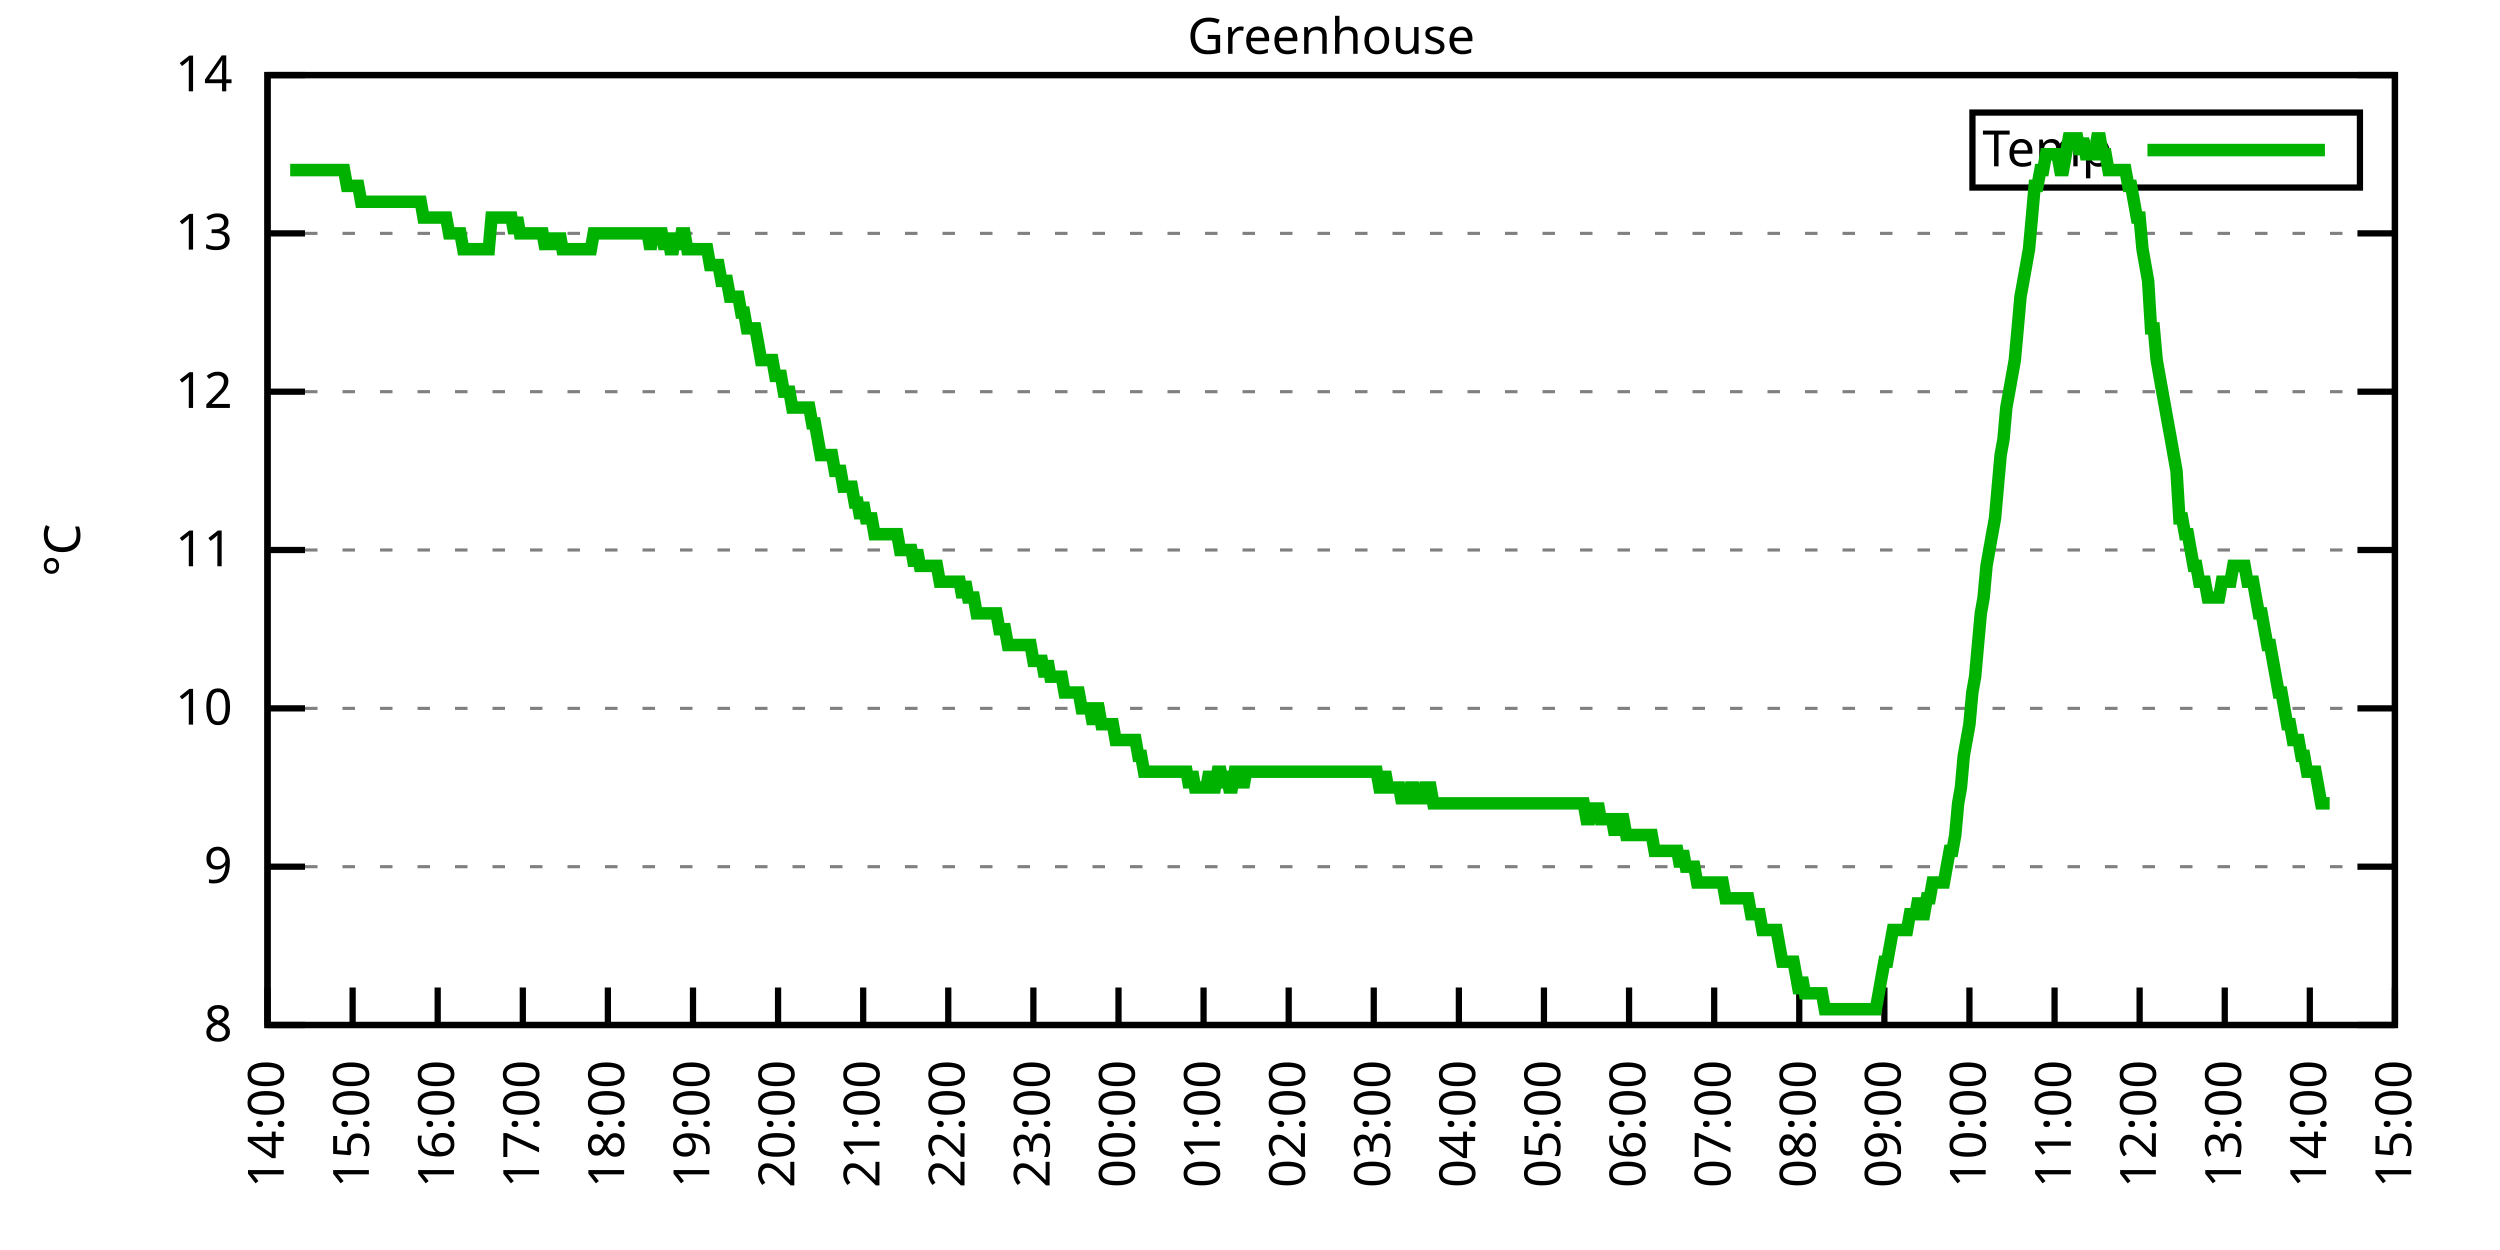
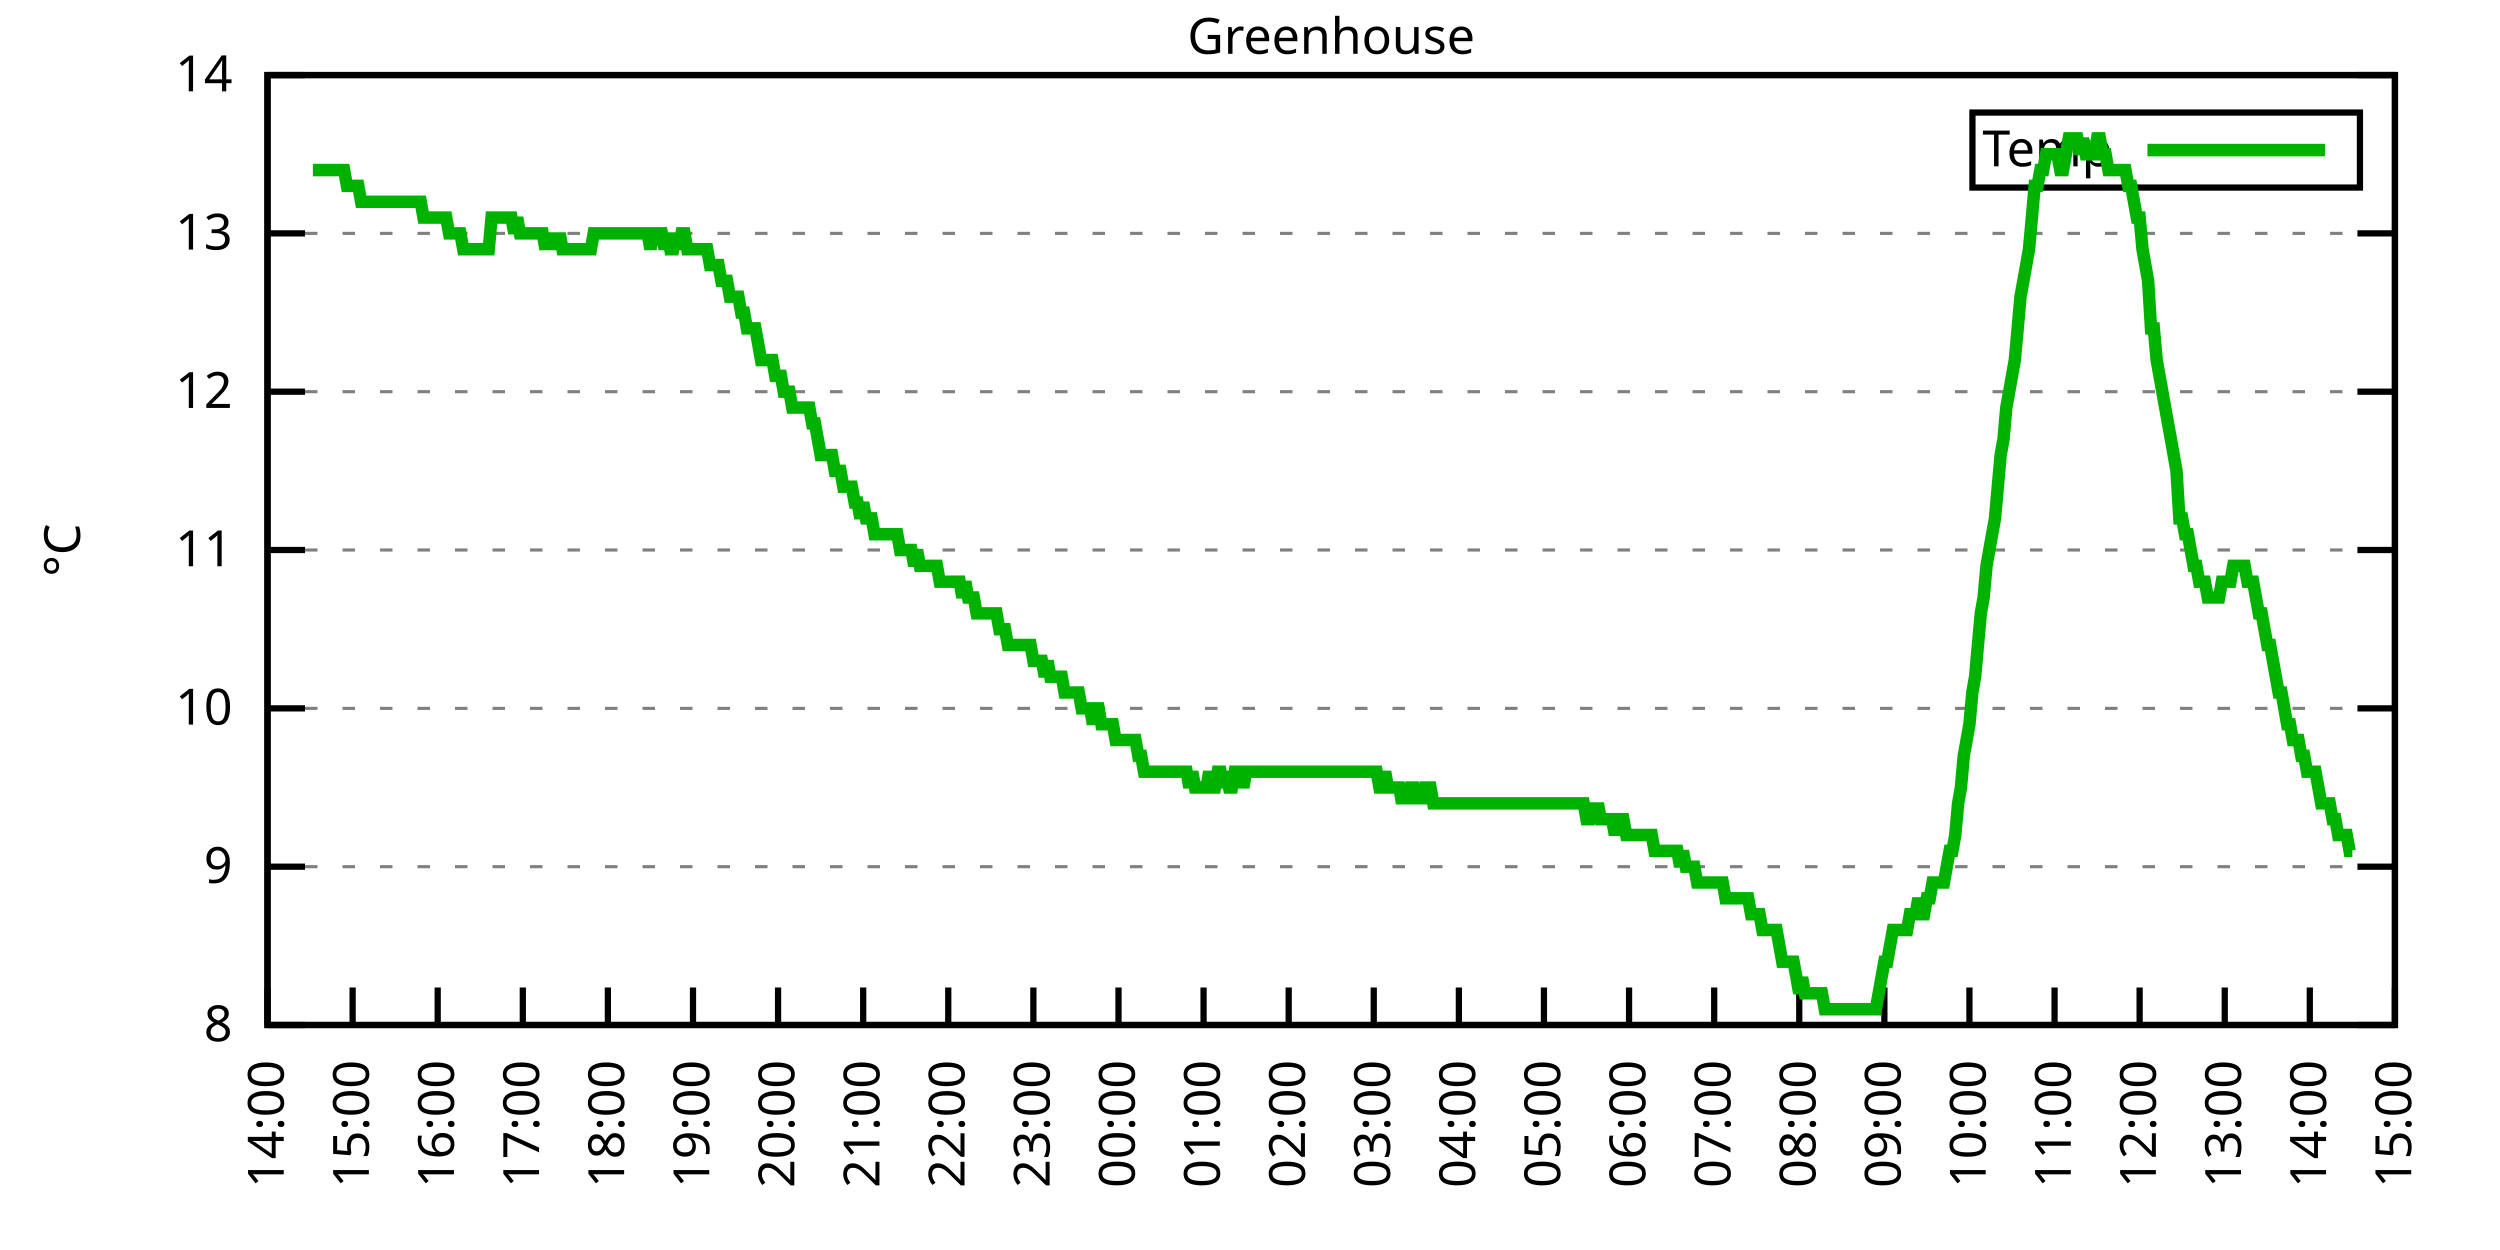
<svg xmlns="http://www.w3.org/2000/svg" xmlns:xlink="http://www.w3.org/1999/xlink" width="400" height="200" viewBox="0 0 400 200">
  <g id="gnuplot_canvas">
    <rect x="0" y="0" width="400" height="200" fill="none" />
    <defs>
      <circle id="gpDot" r="0.5" stroke-width="0.5" stroke="currentColor" />
      <path id="gpPt0" stroke-width="0.333" stroke="currentColor" d="M-1,0 h2 M0,-1 v2" />
      <path id="gpPt1" stroke-width="0.333" stroke="currentColor" d="M-1,-1 L1,1 M1,-1 L-1,1" />
      <path id="gpPt2" stroke-width="0.333" stroke="currentColor" d="M-1,0 L1,0 M0,-1 L0,1 M-1,-1 L1,1 M-1,1 L1,-1" />
      <rect id="gpPt3" stroke-width="0.333" stroke="currentColor" x="-1" y="-1" width="2" height="2" />
      <rect id="gpPt4" stroke-width="0.333" stroke="currentColor" fill="currentColor" x="-1" y="-1" width="2" height="2" />
      <circle id="gpPt5" stroke-width="0.333" stroke="currentColor" cx="0" cy="0" r="1" />
      <use xlink:href="#gpPt5" id="gpPt6" fill="currentColor" stroke="none" />
      <path id="gpPt7" stroke-width="0.333" stroke="currentColor" d="M0,-1.33 L-1.33,0.67 L1.33,0.67 z" />
      <use xlink:href="#gpPt7" id="gpPt8" fill="currentColor" stroke="none" />
      <use xlink:href="#gpPt7" id="gpPt9" stroke="currentColor" transform="rotate(180)" />
      <use xlink:href="#gpPt9" id="gpPt10" fill="currentColor" stroke="none" />
      <use xlink:href="#gpPt3" id="gpPt11" stroke="currentColor" transform="rotate(45)" />
      <use xlink:href="#gpPt11" id="gpPt12" fill="currentColor" stroke="none" />
      <path id="gpPt13" stroke-width="0.333" stroke="currentColor" d="M0,1.330 L1.265,0.411 L0.782,-1.067 L-0.782,-1.076 L-1.265,0.411 z" />
      <use xlink:href="#gpPt13" id="gpPt14" fill="currentColor" stroke="none" />
      <filter id="textbox" filterUnits="objectBoundingBox" x="0" y="0" height="1" width="1">
        <feFlood flood-color="white" flood-opacity="1" result="bgnd" />
        <feComposite in="SourceGraphic" in2="bgnd" operator="atop" />
      </filter>
      <filter id="greybox" filterUnits="objectBoundingBox" x="0" y="0" height="1" width="1">
        <feFlood flood-color="lightgrey" flood-opacity="1" result="grey" />
        <feComposite in="SourceGraphic" in2="grey" operator="atop" />
      </filter>
    </defs>
    <g fill="none" color="white" stroke="currentColor" stroke-width="1.00" stroke-linecap="butt" stroke-linejoin="miter">
</g>
    <g fill="none" color="black" stroke="currentColor" stroke-width="1.00" stroke-linecap="butt" stroke-linejoin="miter">
      <g stroke="none" shape-rendering="crispEdges">
        <polygon fill="rgb(255, 255, 255)" points="42.80,164.00 383.18,164.00 383.18,12.02 42.80,12.02 " />
      </g>
    </g>
    <g fill="none" color="black" stroke="currentColor" stroke-width="1.00" stroke-linecap="butt" stroke-linejoin="miter">
</g>
    <g fill="none" color="black" stroke="black" stroke-width="0.50" stroke-linecap="butt" stroke-linejoin="miter">
</g>
    <g fill="none" color="gray" stroke="currentColor" stroke-width="0.50" stroke-linecap="butt" stroke-linejoin="miter">
      <path stroke="gray" stroke-dasharray="2,4" class="gridline" d="M42.80,164.00 L383.19,164.00  " />
    </g>
    <g fill="none" color="gray" stroke="gray" stroke-width="1.00" stroke-linecap="butt" stroke-linejoin="miter">
</g>
    <g fill="none" color="black" stroke="currentColor" stroke-width="1.00" stroke-linecap="butt" stroke-linejoin="miter">
      <path stroke="black" d="M42.80,164.00 L48.80,164.00 M383.19,164.00 L377.19,164.00  " />
      <g transform="translate(37.20,166.60)" stroke="none" fill="black" font-family="Sans" font-size="8.00" text-anchor="end">
        <text>
          <tspan font-family="Sans"> 8</tspan>
        </text>
      </g>
    </g>
    <g fill="none" color="black" stroke="currentColor" stroke-width="1.00" stroke-linecap="butt" stroke-linejoin="miter">
</g>
    <g fill="none" color="black" stroke="black" stroke-width="0.50" stroke-linecap="butt" stroke-linejoin="miter">
</g>
    <g fill="none" color="gray" stroke="currentColor" stroke-width="0.50" stroke-linecap="butt" stroke-linejoin="miter">
      <path stroke="gray" stroke-dasharray="2,4" class="gridline" d="M42.80,138.67 L383.19,138.67  " />
    </g>
    <g fill="none" color="gray" stroke="gray" stroke-width="1.00" stroke-linecap="butt" stroke-linejoin="miter">
</g>
    <g fill="none" color="black" stroke="currentColor" stroke-width="1.00" stroke-linecap="butt" stroke-linejoin="miter">
      <path stroke="black" d="M42.80,138.67 L48.80,138.67 M383.19,138.67 L377.19,138.67  " />
      <g transform="translate(37.20,141.27)" stroke="none" fill="black" font-family="Sans" font-size="8.00" text-anchor="end">
        <text>
          <tspan font-family="Sans"> 9</tspan>
        </text>
      </g>
    </g>
    <g fill="none" color="black" stroke="currentColor" stroke-width="1.00" stroke-linecap="butt" stroke-linejoin="miter">
</g>
    <g fill="none" color="black" stroke="black" stroke-width="0.50" stroke-linecap="butt" stroke-linejoin="miter">
</g>
    <g fill="none" color="gray" stroke="currentColor" stroke-width="0.50" stroke-linecap="butt" stroke-linejoin="miter">
      <path stroke="gray" stroke-dasharray="2,4" class="gridline" d="M42.80,113.34 L383.19,113.34  " />
    </g>
    <g fill="none" color="gray" stroke="gray" stroke-width="1.00" stroke-linecap="butt" stroke-linejoin="miter">
</g>
    <g fill="none" color="black" stroke="currentColor" stroke-width="1.00" stroke-linecap="butt" stroke-linejoin="miter">
      <path stroke="black" d="M42.80,113.34 L48.80,113.34 M383.19,113.34 L377.19,113.34  " />
      <g transform="translate(37.20,115.94)" stroke="none" fill="black" font-family="Sans" font-size="8.00" text-anchor="end">
        <text>
          <tspan font-family="Sans"> 10</tspan>
        </text>
      </g>
    </g>
    <g fill="none" color="black" stroke="currentColor" stroke-width="1.00" stroke-linecap="butt" stroke-linejoin="miter">
</g>
    <g fill="none" color="black" stroke="black" stroke-width="0.50" stroke-linecap="butt" stroke-linejoin="miter">
</g>
    <g fill="none" color="gray" stroke="currentColor" stroke-width="0.50" stroke-linecap="butt" stroke-linejoin="miter">
      <path stroke="gray" stroke-dasharray="2,4" class="gridline" d="M42.80,88.00 L383.19,88.00  " />
    </g>
    <g fill="none" color="gray" stroke="gray" stroke-width="1.00" stroke-linecap="butt" stroke-linejoin="miter">
</g>
    <g fill="none" color="black" stroke="currentColor" stroke-width="1.00" stroke-linecap="butt" stroke-linejoin="miter">
      <path stroke="black" d="M42.80,88.00 L48.80,88.00 M383.19,88.00 L377.19,88.00  " />
      <g transform="translate(37.20,90.60)" stroke="none" fill="black" font-family="Sans" font-size="8.00" text-anchor="end">
        <text>
          <tspan font-family="Sans"> 11</tspan>
        </text>
      </g>
    </g>
    <g fill="none" color="black" stroke="currentColor" stroke-width="1.00" stroke-linecap="butt" stroke-linejoin="miter">
</g>
    <g fill="none" color="black" stroke="black" stroke-width="0.50" stroke-linecap="butt" stroke-linejoin="miter">
</g>
    <g fill="none" color="gray" stroke="currentColor" stroke-width="0.50" stroke-linecap="butt" stroke-linejoin="miter">
      <path stroke="gray" stroke-dasharray="2,4" class="gridline" d="M42.80,62.67 L383.19,62.67  " />
    </g>
    <g fill="none" color="gray" stroke="gray" stroke-width="1.00" stroke-linecap="butt" stroke-linejoin="miter">
</g>
    <g fill="none" color="black" stroke="currentColor" stroke-width="1.00" stroke-linecap="butt" stroke-linejoin="miter">
      <path stroke="black" d="M42.80,62.67 L48.80,62.67 M383.19,62.67 L377.19,62.67  " />
      <g transform="translate(37.20,65.27)" stroke="none" fill="black" font-family="Sans" font-size="8.00" text-anchor="end">
        <text>
          <tspan font-family="Sans"> 12</tspan>
        </text>
      </g>
    </g>
    <g fill="none" color="black" stroke="currentColor" stroke-width="1.00" stroke-linecap="butt" stroke-linejoin="miter">
</g>
    <g fill="none" color="black" stroke="black" stroke-width="0.50" stroke-linecap="butt" stroke-linejoin="miter">
</g>
    <g fill="none" color="gray" stroke="currentColor" stroke-width="0.50" stroke-linecap="butt" stroke-linejoin="miter">
      <path stroke="gray" stroke-dasharray="2,4" class="gridline" d="M42.80,37.34 L383.19,37.34  " />
    </g>
    <g fill="none" color="gray" stroke="gray" stroke-width="1.00" stroke-linecap="butt" stroke-linejoin="miter">
</g>
    <g fill="none" color="black" stroke="currentColor" stroke-width="1.00" stroke-linecap="butt" stroke-linejoin="miter">
      <path stroke="black" d="M42.80,37.34 L48.80,37.34 M383.19,37.34 L377.19,37.34  " />
      <g transform="translate(37.20,39.94)" stroke="none" fill="black" font-family="Sans" font-size="8.00" text-anchor="end">
        <text>
          <tspan font-family="Sans"> 13</tspan>
        </text>
      </g>
    </g>
    <g fill="none" color="black" stroke="currentColor" stroke-width="1.00" stroke-linecap="butt" stroke-linejoin="miter">
</g>
    <g fill="none" color="black" stroke="black" stroke-width="0.50" stroke-linecap="butt" stroke-linejoin="miter">
</g>
    <g fill="none" color="gray" stroke="currentColor" stroke-width="0.50" stroke-linecap="butt" stroke-linejoin="miter">
      <path stroke="gray" stroke-dasharray="2,4" class="gridline" d="M42.80,12.01 L383.19,12.01  " />
    </g>
    <g fill="none" color="gray" stroke="gray" stroke-width="1.00" stroke-linecap="butt" stroke-linejoin="miter">
</g>
    <g fill="none" color="black" stroke="currentColor" stroke-width="1.00" stroke-linecap="butt" stroke-linejoin="miter">
      <path stroke="black" d="M42.80,12.01 L48.80,12.01 M383.19,12.01 L377.19,12.01  " />
      <g transform="translate(37.20,14.61)" stroke="none" fill="black" font-family="Sans" font-size="8.00" text-anchor="end">
        <text>
          <tspan font-family="Sans"> 14</tspan>
        </text>
      </g>
    </g>
    <g fill="none" color="black" stroke="currentColor" stroke-width="1.00" stroke-linecap="butt" stroke-linejoin="miter">
      <path stroke="black" d="M42.80,164.00 L42.80,158.00  " />
      <g transform="translate(45.40,169.60) rotate(270.00)" stroke="none" fill="black" font-family="Sans" font-size="8.00" text-anchor="end">
        <text>
          <tspan font-family="Sans">14:00</tspan>
        </text>
      </g>
    </g>
    <g fill="none" color="black" stroke="currentColor" stroke-width="1.00" stroke-linecap="butt" stroke-linejoin="miter">
      <path stroke="black" d="M56.42,164.00 L56.42,158.00  " />
      <g transform="translate(59.02,169.60) rotate(270.00)" stroke="none" fill="black" font-family="Sans" font-size="8.00" text-anchor="end">
        <text>
          <tspan font-family="Sans">15:00</tspan>
        </text>
      </g>
    </g>
    <g fill="none" color="black" stroke="currentColor" stroke-width="1.00" stroke-linecap="butt" stroke-linejoin="miter">
      <path stroke="black" d="M70.03,164.00 L70.03,158.00  " />
      <g transform="translate(72.63,169.60) rotate(270.00)" stroke="none" fill="black" font-family="Sans" font-size="8.00" text-anchor="end">
        <text>
          <tspan font-family="Sans">16:00</tspan>
        </text>
      </g>
    </g>
    <g fill="none" color="black" stroke="currentColor" stroke-width="1.00" stroke-linecap="butt" stroke-linejoin="miter">
      <path stroke="black" d="M83.65,164.00 L83.65,158.00  " />
      <g transform="translate(86.25,169.60) rotate(270.00)" stroke="none" fill="black" font-family="Sans" font-size="8.00" text-anchor="end">
        <text>
          <tspan font-family="Sans">17:00</tspan>
        </text>
      </g>
    </g>
    <g fill="none" color="black" stroke="currentColor" stroke-width="1.00" stroke-linecap="butt" stroke-linejoin="miter">
      <path stroke="black" d="M97.26,164.00 L97.26,158.00  " />
      <g transform="translate(99.86,169.60) rotate(270.00)" stroke="none" fill="black" font-family="Sans" font-size="8.00" text-anchor="end">
        <text>
          <tspan font-family="Sans">18:00</tspan>
        </text>
      </g>
    </g>
    <g fill="none" color="black" stroke="currentColor" stroke-width="1.00" stroke-linecap="butt" stroke-linejoin="miter">
      <path stroke="black" d="M110.88,164.00 L110.88,158.00  " />
      <g transform="translate(113.48,169.60) rotate(270.00)" stroke="none" fill="black" font-family="Sans" font-size="8.00" text-anchor="end">
        <text>
          <tspan font-family="Sans">19:00</tspan>
        </text>
      </g>
    </g>
    <g fill="none" color="black" stroke="currentColor" stroke-width="1.00" stroke-linecap="butt" stroke-linejoin="miter">
      <path stroke="black" d="M124.49,164.00 L124.49,158.00  " />
      <g transform="translate(127.09,169.60) rotate(270.00)" stroke="none" fill="black" font-family="Sans" font-size="8.00" text-anchor="end">
        <text>
          <tspan font-family="Sans">20:00</tspan>
        </text>
      </g>
    </g>
    <g fill="none" color="black" stroke="currentColor" stroke-width="1.00" stroke-linecap="butt" stroke-linejoin="miter">
      <path stroke="black" d="M138.11,164.00 L138.11,158.00  " />
      <g transform="translate(140.71,169.60) rotate(270.00)" stroke="none" fill="black" font-family="Sans" font-size="8.00" text-anchor="end">
        <text>
          <tspan font-family="Sans">21:00</tspan>
        </text>
      </g>
    </g>
    <g fill="none" color="black" stroke="currentColor" stroke-width="1.00" stroke-linecap="butt" stroke-linejoin="miter">
      <path stroke="black" d="M151.72,164.00 L151.72,158.00  " />
      <g transform="translate(154.32,169.60) rotate(270.00)" stroke="none" fill="black" font-family="Sans" font-size="8.00" text-anchor="end">
        <text>
          <tspan font-family="Sans">22:00</tspan>
        </text>
      </g>
    </g>
    <g fill="none" color="black" stroke="currentColor" stroke-width="1.00" stroke-linecap="butt" stroke-linejoin="miter">
      <path stroke="black" d="M165.34,164.00 L165.34,158.00  " />
      <g transform="translate(167.94,169.60) rotate(270.00)" stroke="none" fill="black" font-family="Sans" font-size="8.00" text-anchor="end">
        <text>
          <tspan font-family="Sans">23:00</tspan>
        </text>
      </g>
    </g>
    <g fill="none" color="black" stroke="currentColor" stroke-width="1.00" stroke-linecap="butt" stroke-linejoin="miter">
      <path stroke="black" d="M178.96,164.00 L178.96,158.00  " />
      <g transform="translate(181.56,169.60) rotate(270.00)" stroke="none" fill="black" font-family="Sans" font-size="8.00" text-anchor="end">
        <text>
          <tspan font-family="Sans">00:00</tspan>
        </text>
      </g>
    </g>
    <g fill="none" color="black" stroke="currentColor" stroke-width="1.00" stroke-linecap="butt" stroke-linejoin="miter">
      <path stroke="black" d="M192.57,164.00 L192.57,158.00  " />
      <g transform="translate(195.17,169.60) rotate(270.00)" stroke="none" fill="black" font-family="Sans" font-size="8.00" text-anchor="end">
        <text>
          <tspan font-family="Sans">01:00</tspan>
        </text>
      </g>
    </g>
    <g fill="none" color="black" stroke="currentColor" stroke-width="1.00" stroke-linecap="butt" stroke-linejoin="miter">
      <path stroke="black" d="M206.19,164.00 L206.19,158.00  " />
      <g transform="translate(208.79,169.60) rotate(270.00)" stroke="none" fill="black" font-family="Sans" font-size="8.00" text-anchor="end">
        <text>
          <tspan font-family="Sans">02:00</tspan>
        </text>
      </g>
    </g>
    <g fill="none" color="black" stroke="currentColor" stroke-width="1.00" stroke-linecap="butt" stroke-linejoin="miter">
      <path stroke="black" d="M219.80,164.00 L219.80,158.00  " />
      <g transform="translate(222.40,169.60) rotate(270.00)" stroke="none" fill="black" font-family="Sans" font-size="8.00" text-anchor="end">
        <text>
          <tspan font-family="Sans">03:00</tspan>
        </text>
      </g>
    </g>
    <g fill="none" color="black" stroke="currentColor" stroke-width="1.00" stroke-linecap="butt" stroke-linejoin="miter">
      <path stroke="black" d="M233.42,164.00 L233.42,158.00  " />
      <g transform="translate(236.02,169.60) rotate(270.00)" stroke="none" fill="black" font-family="Sans" font-size="8.00" text-anchor="end">
        <text>
          <tspan font-family="Sans">04:00</tspan>
        </text>
      </g>
    </g>
    <g fill="none" color="black" stroke="currentColor" stroke-width="1.00" stroke-linecap="butt" stroke-linejoin="miter">
      <path stroke="black" d="M247.03,164.00 L247.03,158.00  " />
      <g transform="translate(249.63,169.60) rotate(270.00)" stroke="none" fill="black" font-family="Sans" font-size="8.00" text-anchor="end">
        <text>
          <tspan font-family="Sans">05:00</tspan>
        </text>
      </g>
    </g>
    <g fill="none" color="black" stroke="currentColor" stroke-width="1.00" stroke-linecap="butt" stroke-linejoin="miter">
      <path stroke="black" d="M260.65,164.00 L260.65,158.00  " />
      <g transform="translate(263.25,169.60) rotate(270.00)" stroke="none" fill="black" font-family="Sans" font-size="8.00" text-anchor="end">
        <text>
          <tspan font-family="Sans">06:00</tspan>
        </text>
      </g>
    </g>
    <g fill="none" color="black" stroke="currentColor" stroke-width="1.00" stroke-linecap="butt" stroke-linejoin="miter">
      <path stroke="black" d="M274.27,164.00 L274.27,158.00  " />
      <g transform="translate(276.87,169.60) rotate(270.00)" stroke="none" fill="black" font-family="Sans" font-size="8.00" text-anchor="end">
        <text>
          <tspan font-family="Sans">07:00</tspan>
        </text>
      </g>
    </g>
    <g fill="none" color="black" stroke="currentColor" stroke-width="1.00" stroke-linecap="butt" stroke-linejoin="miter">
      <path stroke="black" d="M287.88,164.00 L287.88,158.00  " />
      <g transform="translate(290.48,169.60) rotate(270.00)" stroke="none" fill="black" font-family="Sans" font-size="8.00" text-anchor="end">
        <text>
          <tspan font-family="Sans">08:00</tspan>
        </text>
      </g>
    </g>
    <g fill="none" color="black" stroke="currentColor" stroke-width="1.00" stroke-linecap="butt" stroke-linejoin="miter">
      <path stroke="black" d="M301.50,164.00 L301.50,158.00  " />
      <g transform="translate(304.10,169.60) rotate(270.00)" stroke="none" fill="black" font-family="Sans" font-size="8.00" text-anchor="end">
        <text>
          <tspan font-family="Sans">09:00</tspan>
        </text>
      </g>
    </g>
    <g fill="none" color="black" stroke="currentColor" stroke-width="1.00" stroke-linecap="butt" stroke-linejoin="miter">
      <path stroke="black" d="M315.11,164.00 L315.11,158.00  " />
      <g transform="translate(317.71,169.60) rotate(270.00)" stroke="none" fill="black" font-family="Sans" font-size="8.00" text-anchor="end">
        <text>
          <tspan font-family="Sans">10:00</tspan>
        </text>
      </g>
    </g>
    <g fill="none" color="black" stroke="currentColor" stroke-width="1.00" stroke-linecap="butt" stroke-linejoin="miter">
      <path stroke="black" d="M328.73,164.00 L328.73,158.00  " />
      <g transform="translate(331.33,169.60) rotate(270.00)" stroke="none" fill="black" font-family="Sans" font-size="8.00" text-anchor="end">
        <text>
          <tspan font-family="Sans">11:00</tspan>
        </text>
      </g>
    </g>
    <g fill="none" color="black" stroke="currentColor" stroke-width="1.00" stroke-linecap="butt" stroke-linejoin="miter">
      <path stroke="black" d="M342.34,164.00 L342.34,158.00  " />
      <g transform="translate(344.94,169.60) rotate(270.00)" stroke="none" fill="black" font-family="Sans" font-size="8.00" text-anchor="end">
        <text>
          <tspan font-family="Sans">12:00</tspan>
        </text>
      </g>
    </g>
    <g fill="none" color="black" stroke="currentColor" stroke-width="1.00" stroke-linecap="butt" stroke-linejoin="miter">
      <path stroke="black" d="M355.96,164.00 L355.96,158.00  " />
      <g transform="translate(358.56,169.60) rotate(270.00)" stroke="none" fill="black" font-family="Sans" font-size="8.00" text-anchor="end">
        <text>
          <tspan font-family="Sans">13:00</tspan>
        </text>
      </g>
    </g>
    <g fill="none" color="black" stroke="currentColor" stroke-width="1.00" stroke-linecap="butt" stroke-linejoin="miter">
      <path stroke="black" d="M369.57,164.00 L369.57,158.00  " />
      <g transform="translate(372.17,169.60) rotate(270.00)" stroke="none" fill="black" font-family="Sans" font-size="8.00" text-anchor="end">
        <text>
          <tspan font-family="Sans">14:00</tspan>
        </text>
      </g>
    </g>
    <g fill="none" color="black" stroke="currentColor" stroke-width="1.00" stroke-linecap="butt" stroke-linejoin="miter">
      <path stroke="black" d="M383.19,164.00 L383.19,158.00  " />
      <g transform="translate(385.79,169.60) rotate(270.00)" stroke="none" fill="black" font-family="Sans" font-size="8.00" text-anchor="end">
        <text>
          <tspan font-family="Sans">15:00</tspan>
        </text>
      </g>
    </g>
    <g fill="none" color="black" stroke="currentColor" stroke-width="1.00" stroke-linecap="butt" stroke-linejoin="miter">
</g>
    <g fill="none" color="black" stroke="currentColor" stroke-width="1.00" stroke-linecap="butt" stroke-linejoin="miter">
      <path stroke="black" d="M42.80,12.01 L42.80,164.00 L383.19,164.00 L383.19,12.01 L42.80,12.01 Z  " />
    </g>
    <g fill="none" color="black" stroke="currentColor" stroke-width="1.00" stroke-linecap="butt" stroke-linejoin="miter">
</g>
    <g fill="none" color="black" stroke="currentColor" stroke-width="1.00" stroke-linecap="butt" stroke-linejoin="miter">
      <path stroke="black" d="M315.59,30.01 L315.59,18.01 L377.59,18.01 L377.59,30.01 L315.59,30.01 Z  " />
    </g>
    <g id="Greenhouse_plot_1">
      <g fill="none" color="white" stroke="black" stroke-width="2.00" stroke-linecap="butt" stroke-linejoin="miter">
</g>
      <g fill="none" color="black" stroke="currentColor" stroke-width="2.00" stroke-linecap="butt" stroke-linejoin="miter">
        <g transform="translate(337.99,26.61)" stroke="none" fill="black" font-family="Sans" font-size="8.00" text-anchor="end">
          <text>
            <tspan font-family="Sans">Temp</tspan>
          </text>
        </g>
      </g>
      <g fill="none" color="black" stroke="currentColor" stroke-width="2.00" stroke-linecap="butt" stroke-linejoin="miter">
-         <path stroke="rgb(  0, 178,   0)" d="M343.59,24.01 L371.99,24.01 M46.43,27.21 L46.88,27.21 L47.34,27.21 L47.79,27.21 L48.25,27.21 L48.70,27.21   L49.15,27.21 L49.61,27.21 L50.06,27.21 L50.52,27.21 L50.97,27.21 L51.42,27.21 L51.88,27.21 L52.33,27.21   L52.78,27.21 L53.24,27.21 L53.69,27.21 L54.15,27.21 L54.60,27.21 L55.05,27.21 L55.51,29.74 L55.96,29.74   L56.42,29.74 L56.87,29.74 L57.32,29.74 L57.78,32.28 L58.23,32.28 L58.68,32.28 L59.14,32.28 L59.59,32.28   L60.05,32.28 L60.50,32.28 L60.95,32.28 L61.41,32.28 L61.86,32.28 L62.32,32.28 L62.77,32.28 L63.22,32.28   L63.68,32.28 L64.13,32.28 L64.58,32.28 L65.04,32.28 L65.49,32.28 L65.95,32.28 L66.40,32.28 L66.85,32.28   L67.31,32.28 L67.76,34.81 L68.22,34.81 L68.67,34.81 L69.12,34.81 L69.58,34.81 L70.03,34.81 L70.49,34.81   L70.94,34.81 L71.39,34.81 L71.85,37.34 L72.30,37.34 L72.75,37.34 L73.21,37.34 L73.66,37.34 L74.12,39.87   L74.57,39.87 L75.02,39.87 L75.48,39.87 L75.93,39.87 L76.39,39.87 L76.84,39.87 L77.29,39.87 L77.75,39.87   L78.20,39.87 L78.65,34.81 L79.11,34.81 L79.56,34.81 L80.02,34.81 L80.47,34.81 L80.92,34.81 L81.38,34.81   L81.83,34.81 L82.29,37.34 L82.74,34.81 L83.19,37.34 L83.65,37.34 L84.10,37.34 L84.55,37.34 L85.01,37.34   L85.46,37.34 L85.92,37.34 L86.37,37.34 L86.82,37.34 L87.28,39.87 L87.73,37.34 L88.19,39.87 L88.64,37.34   L89.09,39.87 L89.55,37.34 L90.00,39.87 L90.45,39.87 L90.91,39.87 L91.36,39.87 L91.82,39.87 L92.27,39.87   L92.72,39.87 L93.18,39.87 L93.63,39.87 L94.09,39.87 L94.54,39.87 L94.99,37.34 L95.45,37.34 L95.90,37.34   L96.35,37.34 L96.81,37.34 L97.26,37.34 L97.72,37.34 L98.17,37.34 L98.62,37.34 L99.08,37.34 L99.53,37.34   L99.99,37.34 L100.44,37.34 L100.89,37.34 L101.35,37.34 L101.80,37.34 L102.25,37.34 L102.71,37.34 L103.16,37.34   L103.62,37.34 L104.07,39.87 L104.52,37.34 L104.98,37.34 L105.43,37.34 L105.89,37.34 L106.34,39.87 L106.79,37.34   L107.25,39.87 L107.70,39.87 L108.15,37.34 L108.61,39.87 L109.06,37.34 L109.52,37.34 L109.97,39.87 L110.42,39.87   L110.88,39.87 L111.33,39.87 L111.79,39.87 L112.24,39.87 L112.69,39.87 L113.15,39.87 L113.60,42.41 L114.05,42.41   L114.51,42.41 L114.96,42.41 L115.42,44.94 L115.87,44.94 L116.32,44.94 L116.78,47.47 L117.23,47.47 L117.69,47.47   L118.14,47.47 L118.59,50.01 L119.05,50.01 L119.50,52.54 L119.96,52.54 L120.41,52.54 L120.86,52.54 L121.32,55.07   L121.77,57.61 L122.22,57.61 L122.68,57.61 L123.13,57.61 L123.59,57.61 L124.04,60.14 L124.49,60.14 L124.95,60.14   L125.40,62.67 L125.86,62.67 L126.31,62.67 L126.76,65.21 L127.22,65.21 L127.67,65.21 L128.12,65.21 L128.58,65.21   L129.03,65.21 L129.49,65.21 L129.94,67.74 L130.39,67.74 L130.85,70.27 L131.30,72.81 L131.76,72.81 L132.21,72.81   L132.66,72.81 L133.12,72.81 L133.57,75.34 L134.02,75.34 L134.48,75.34 L134.93,77.87 L135.39,77.87 L135.84,77.87   L136.29,77.87 L136.75,80.41 L137.20,80.41 L137.66,82.94 L138.11,80.41 L138.56,82.94 L139.02,82.94 L139.47,82.94   L139.92,85.47 L140.38,85.47 L140.83,85.47 L141.29,85.47 L141.74,85.47 L142.19,85.47 L142.65,85.47 L143.10,85.47   L143.56,85.47 L144.01,88.00 L144.46,88.00 L144.92,88.00 L145.37,88.00 L145.82,88.00 L146.28,90.54 L146.73,88.00   L147.19,90.54 L147.64,90.54 L148.09,90.54 L148.55,90.54 L149.00,90.54 L149.46,90.54 L149.91,90.54 L150.36,93.07   L150.82,93.07 L151.27,93.07 L151.72,93.07 L152.18,93.07 L152.63,93.07 L153.09,93.07 L153.54,93.07 L153.99,95.60   L154.45,93.07 L154.90,95.60 L155.36,95.60 L155.81,95.60 L156.26,98.14 L156.72,98.14 L157.17,98.14 L157.62,98.14   L158.08,98.14 L158.53,98.14 L158.99,98.14 L159.44,98.14 L159.89,100.67 L160.35,100.67 L160.80,100.67 L161.26,103.20   L161.71,103.20 L162.16,103.20 L162.62,103.20 L163.07,103.20 L163.52,103.20 L163.98,103.20 L164.43,103.20 L164.89,103.20   L165.34,105.74 L165.79,105.74 L166.25,105.74 L166.70,105.74 L167.16,108.27 L167.61,105.74 L168.06,108.27 L168.52,108.27   L168.97,108.27 L169.43,108.27 L169.88,108.27 L170.33,110.80 L170.79,110.80 L171.24,110.80 L171.69,110.80 L172.15,110.80   L172.60,110.80 L173.06,113.34 L173.51,113.34 L173.96,113.34 L174.42,113.34 L174.87,115.87 L175.33,113.34 L175.78,113.34   L176.23,115.87 L176.69,115.87 L177.14,115.87 L177.59,115.87 L178.05,115.87 L178.50,118.40 L178.96,118.40 L179.41,118.40   L179.86,118.40 L180.32,118.40 L180.77,118.40 L181.23,118.40 L181.68,118.40 L182.13,120.94 L182.59,120.94 L183.04,123.47   L183.49,123.47 L183.95,123.47 L184.40,123.47 L184.86,123.47 L185.31,123.47 L185.76,123.47 L186.22,123.47 L186.67,123.47   L187.13,123.47 L187.58,123.47 L188.03,123.47 L188.49,123.47 L188.94,123.47 L189.39,123.47 L189.85,123.47 L190.30,126.00   L190.76,123.47 L191.21,126.00 L191.66,126.00 L192.12,126.00 L192.57,126.00 L193.03,126.00 L193.48,123.47 L193.93,126.00   L194.39,126.00 L194.84,123.47 L195.29,123.47 L195.75,126.00 L196.20,123.47 L196.66,126.00 L197.11,126.00 L197.56,123.47   L198.02,123.47 L198.47,123.47 L198.93,126.00 L199.38,123.47 L199.83,123.47 L200.29,123.47 L200.74,123.47 L201.19,123.47   L201.65,123.47 L202.10,123.47 L202.56,123.47 L203.01,123.47 L203.46,123.47 L203.92,123.47 L204.37,123.47 L204.83,123.47   L205.28,123.47 L205.73,123.47 L206.19,123.47 L206.64,123.47 L207.09,123.47 L207.55,123.47 L208.00,123.47 L208.46,123.47   L208.91,123.47 L209.36,123.47 L209.82,123.47 L210.27,123.47 L210.73,123.47 L211.18,123.47 L211.63,123.47 L212.09,123.47   L212.54,123.47 L213.00,123.47 L213.45,123.47 L213.90,123.47 L214.36,123.47 L214.81,123.47 L215.26,123.47 L215.72,123.47   L216.17,123.47 L216.63,123.47 L217.08,123.47 L217.53,123.47 L217.99,123.47 L218.44,123.47 L218.90,123.47 L219.35,123.47   L219.80,123.47 L220.26,123.47 L220.71,126.00 L221.16,126.00 L221.62,123.47 L222.07,126.00 L222.53,126.00 L222.98,126.00   L223.43,126.00 L223.89,126.00 L224.34,128.54 L224.80,126.00 L225.25,128.54 L225.70,126.00 L226.16,126.00 L226.61,128.54   L227.06,126.00 L227.52,128.54 L227.97,126.00 L228.43,126.00 L228.88,126.00 L229.33,128.54 L229.79,128.54 L230.24,128.54   L230.70,128.54 L231.15,128.54 L231.60,128.54 L232.06,128.54 L232.51,128.54 L232.96,128.54 L233.42,128.54 L233.87,128.54   L234.33,128.54 L234.78,128.54 L235.23,128.54 L235.69,128.54 L236.14,128.54 L236.60,128.54 L237.05,128.54 L237.50,128.54   L237.96,128.54 L238.41,128.54 L238.86,128.54 L239.32,128.54 L239.77,128.54 L240.23,128.54 L240.68,128.54 L241.13,128.54   L241.59,128.54 L242.04,128.54 L242.50,128.54 L242.95,128.54 L243.40,128.54 L243.86,128.54 L244.31,128.54 L244.76,128.54   L245.22,128.54 L245.67,128.54 L246.13,128.54 L246.58,128.54 L247.03,128.54 L247.49,128.54 L247.94,128.54 L248.40,128.54   L248.85,128.54 L249.30,128.54 L249.76,128.54 L250.21,128.54 L250.66,128.54 L251.12,128.54 L251.57,128.54 L252.03,128.54   L252.48,128.54 L252.93,128.54 L253.39,128.54 L253.84,131.07 L254.30,131.07 L254.75,128.54 L255.20,131.07 L255.66,128.54   L256.11,131.07 L256.56,131.07 L257.02,131.07 L257.47,131.07 L257.93,131.07 L258.38,133.60 L258.83,131.07 L259.29,131.07   L259.74,131.07 L260.20,133.60 L260.65,133.60 L261.10,133.60 L261.56,133.60 L262.01,133.60 L262.47,133.60 L262.92,133.60   L263.37,133.60 L263.83,133.60 L264.28,133.60 L264.73,136.14 L265.19,136.14 L265.64,136.14 L266.10,136.14 L266.55,136.14   L267.00,136.14 L267.46,136.14 L267.91,136.14 L268.37,136.14 L268.82,138.67 L269.27,136.14 L269.73,138.67 L270.18,138.67   L270.63,138.67 L271.09,138.67 L271.54,141.20 L272.00,141.20 L272.45,141.20 L272.90,141.20 L273.36,141.20 L273.81,141.20   L274.27,141.20 L274.72,141.20 L275.17,141.20 L275.63,141.20 L276.08,143.73 L276.53,143.73 L276.99,143.73 L277.44,143.73   L277.90,143.73 L278.35,143.73 L278.80,143.73 L279.26,143.73 L279.71,143.73 L280.17,146.27 L280.62,146.27 L281.07,146.27   L281.53,146.27 L281.98,148.80 L282.43,148.80 L282.89,148.80 L283.34,148.80 L283.80,148.80 L284.25,148.80 L284.70,151.33   L285.16,153.87 L285.61,153.87 L286.07,153.87 L286.52,153.87 L286.97,153.87 L287.43,156.40 L287.88,158.93 L288.33,156.40   L288.79,158.93 L289.24,158.93 L289.70,158.93 L290.15,158.93 L290.60,158.93 L291.06,158.93 L291.51,158.93 L291.97,161.47   L292.42,161.47 L292.87,161.47 L293.33,161.47 L293.78,161.47 L294.23,161.47 L294.69,161.47 L295.14,161.47 L295.60,161.47   L296.05,161.47 L296.50,161.47 L296.96,161.47 L297.41,161.47 L297.87,161.47 L298.32,161.47 L298.77,161.47 L299.23,161.47   L299.68,161.47 L300.13,161.47 L300.59,158.93 L301.04,156.40 L301.50,153.87 L301.95,153.87 L302.40,151.33 L302.86,148.80   L303.31,148.80 L303.77,148.80 L304.22,148.80 L304.67,148.80 L305.13,148.80 L305.58,146.27 L306.03,146.27 L306.49,146.27   L306.94,143.73 L307.40,146.27 L307.85,146.27 L308.30,143.73 L308.76,143.73 L309.21,141.20 L309.67,141.20 L310.12,141.20   L310.57,141.20 L311.03,141.20 L311.48,138.67 L311.94,136.14 L312.39,136.14 L312.84,133.60 L313.30,128.54 L313.75,126.00   L314.20,120.94 L314.66,118.40 L315.11,115.87 L315.57,110.80 L316.02,108.27 L316.47,103.20 L316.93,98.14 L317.38,95.60   L317.84,90.54 L318.29,88.00 L318.74,85.47 L319.20,82.94 L319.65,77.87 L320.10,72.81 L320.56,70.27 L321.01,65.21   L321.47,62.67 L321.92,60.14 L322.37,57.61 L322.83,52.54 L323.28,47.47 L323.74,44.94 L324.19,42.41 L324.64,39.87   L325.10,34.81 L325.55,29.74 L326.00,29.74 L326.46,27.21 L326.91,27.21 L327.37,24.68 L327.82,24.68 L328.27,24.68   L328.73,24.68 L329.18,24.68 L329.64,27.21 L330.09,27.21 L330.54,24.68 L331.00,22.14 L331.45,22.14 L331.90,22.14   L332.36,22.14 L332.81,24.68 L333.27,22.14 L333.72,24.68 L334.17,24.68 L334.63,24.68 L335.08,24.68 L335.54,22.14   L335.99,22.14 L336.44,24.68 L336.90,24.68 L337.35,27.21 L337.80,27.21 L338.26,27.21 L338.71,27.21 L339.17,27.21   L339.62,27.21 L340.07,27.21 L340.53,29.74 L340.98,29.74 L341.44,32.28 L341.89,34.81 L342.34,34.81 L342.80,39.87   L343.25,42.41 L343.70,44.94 L344.16,52.54 L344.61,52.54 L345.07,57.61 L345.52,60.14 L345.97,62.67 L346.43,65.21   L346.88,67.74 L347.34,70.27 L347.79,72.81 L348.24,75.34 L348.70,82.94 L349.15,82.94 L349.60,85.47 L350.06,85.47   L350.51,88.00 L350.97,90.54 L351.42,90.54 L351.87,93.07 L352.33,93.07 L352.78,93.07 L353.24,95.60 L353.69,95.60   L354.14,95.60 L354.60,95.60 L355.05,95.60 L355.50,93.07 L355.96,93.07 L356.41,93.07 L356.87,93.07 L357.32,90.54   L357.77,90.54 L358.23,90.54 L358.68,90.54 L359.14,90.54 L359.59,93.07 L360.04,93.07 L360.50,93.07 L360.95,95.60   L361.41,98.14 L361.86,98.14 L362.31,100.67 L362.77,103.20 L363.22,103.20 L363.67,105.74 L364.13,108.27 L364.58,110.80   L365.04,110.80 L365.49,113.34 L365.94,115.87 L366.40,115.87 L366.85,118.40 L367.31,118.40 L367.76,118.40 L368.21,120.94   L368.67,120.94 L369.12,123.47 L369.57,123.47 L370.03,123.47 L370.48,123.47 L370.94,126.00 L371.39,128.54 L371.84,128.54   L372.30,128.54 L372.75,128.54  " />
+         <path stroke="rgb(  0, 178,   0)" d="M343.59,24.01 L371.99,24.01 M50.06,27.21 L50.52,27.21 L50.97,27.21 L51.42,27.21 L51.88,27.21 L52.33,27.21   L52.78,27.21 L53.24,27.21 L53.69,27.21 L54.15,27.21 L54.60,27.21 L55.05,27.21 L55.51,29.74 L55.96,29.74   L56.42,29.74 L56.87,29.74 L57.32,29.74 L57.78,32.28 L58.23,32.28 L58.68,32.28 L59.14,32.28 L59.59,32.28   L60.05,32.28 L60.50,32.28 L60.95,32.28 L61.41,32.28 L61.86,32.28 L62.32,32.28 L62.77,32.28 L63.22,32.28   L63.68,32.28 L64.13,32.28 L64.58,32.28 L65.04,32.28 L65.49,32.28 L65.95,32.28 L66.40,32.28 L66.85,32.28   L67.31,32.28 L67.76,34.81 L68.22,34.81 L68.67,34.81 L69.12,34.81 L69.58,34.81 L70.03,34.81 L70.49,34.81   L70.94,34.81 L71.39,34.81 L71.85,37.34 L72.30,37.34 L72.75,37.34 L73.21,37.34 L73.66,37.34 L74.12,39.87   L74.57,39.87 L75.02,39.87 L75.48,39.87 L75.93,39.87 L76.39,39.87 L76.84,39.87 L77.29,39.87 L77.75,39.87   L78.20,39.87 L78.65,34.81 L79.11,34.81 L79.56,34.81 L80.02,34.81 L80.47,34.81 L80.92,34.81 L81.38,34.81   L81.83,34.81 L82.29,37.34 L82.74,34.81 L83.19,37.34 L83.65,37.34 L84.10,37.34 L84.55,37.34 L85.01,37.34   L85.46,37.34 L85.92,37.34 L86.37,37.34 L86.82,37.34 L87.28,39.87 L87.73,37.34 L88.19,39.87 L88.64,37.34   L89.09,39.87 L89.55,37.34 L90.00,39.87 L90.45,39.87 L90.91,39.87 L91.36,39.87 L91.82,39.87 L92.27,39.87   L92.72,39.87 L93.18,39.87 L93.63,39.87 L94.09,39.87 L94.54,39.87 L94.99,37.34 L95.45,37.34 L95.90,37.34   L96.35,37.34 L96.81,37.34 L97.26,37.34 L97.72,37.34 L98.17,37.34 L98.62,37.34 L99.08,37.34 L99.53,37.34   L99.99,37.34 L100.44,37.34 L100.89,37.34 L101.35,37.34 L101.80,37.34 L102.25,37.34 L102.71,37.34 L103.16,37.34   L103.62,37.34 L104.07,39.87 L104.52,37.34 L104.98,37.34 L105.43,37.34 L105.89,37.34 L106.34,39.87 L106.79,37.34   L107.25,39.87 L107.70,39.87 L108.15,37.34 L108.61,39.87 L109.06,37.34 L109.52,37.34 L109.97,39.87 L110.42,39.87   L110.88,39.87 L111.33,39.87 L111.79,39.87 L112.24,39.87 L112.69,39.87 L113.15,39.87 L113.60,42.41 L114.05,42.41   L114.51,42.41 L114.96,42.41 L115.42,44.94 L115.87,44.94 L116.32,44.94 L116.78,47.47 L117.23,47.47 L117.69,47.47   L118.14,47.47 L118.59,50.01 L119.05,50.01 L119.50,52.54 L119.96,52.54 L120.41,52.54 L120.86,52.54 L121.32,55.07   L121.77,57.61 L122.22,57.61 L122.68,57.61 L123.13,57.61 L123.59,57.61 L124.04,60.14 L124.49,60.14 L124.95,60.14   L125.40,62.67 L125.86,62.67 L126.31,62.67 L126.76,65.21 L127.22,65.21 L127.67,65.21 L128.12,65.21 L128.58,65.21   L129.03,65.21 L129.49,65.21 L129.94,67.74 L130.39,67.74 L130.85,70.27 L131.30,72.81 L131.76,72.81 L132.21,72.81   L132.66,72.81 L133.12,72.81 L133.57,75.34 L134.02,75.34 L134.48,75.34 L134.93,77.87 L135.39,77.87 L135.84,77.87   L136.29,77.87 L136.75,80.41 L137.20,80.41 L137.66,82.94 L138.11,80.41 L138.56,82.94 L139.02,82.94 L139.47,82.94   L139.92,85.47 L140.38,85.47 L140.83,85.47 L141.29,85.47 L141.74,85.47 L142.19,85.47 L142.65,85.47 L143.10,85.47   L143.56,85.47 L144.01,88.00 L144.46,88.00 L144.92,88.00 L145.37,88.00 L145.82,88.00 L146.28,90.54 L146.73,88.00   L147.19,90.54 L147.64,90.54 L148.09,90.54 L148.55,90.54 L149.00,90.54 L149.46,90.54 L149.91,90.54 L150.36,93.07   L150.82,93.07 L151.27,93.07 L151.72,93.07 L152.18,93.07 L152.63,93.07 L153.09,93.07 L153.54,93.07 L153.99,95.60   L154.45,93.07 L154.90,95.60 L155.36,95.60 L155.81,95.60 L156.26,98.14 L156.72,98.14 L157.17,98.14 L157.62,98.14   L158.08,98.14 L158.53,98.14 L158.99,98.14 L159.44,98.14 L159.89,100.67 L160.35,100.67 L160.80,100.67 L161.26,103.20   L161.71,103.20 L162.16,103.20 L162.62,103.20 L163.07,103.20 L163.52,103.20 L163.98,103.20 L164.43,103.20 L164.89,103.20   L165.34,105.74 L165.79,105.74 L166.25,105.74 L166.70,105.74 L167.16,108.27 L167.61,105.74 L168.06,108.27 L168.52,108.27   L168.97,108.27 L169.43,108.27 L169.88,108.27 L170.33,110.80 L170.79,110.80 L171.24,110.80 L171.69,110.80 L172.15,110.80   L172.60,110.80 L173.06,113.34 L173.51,113.34 L173.96,113.34 L174.42,113.34 L174.87,115.87 L175.33,113.34 L175.78,113.34   L176.23,115.87 L176.69,115.87 L177.14,115.87 L177.59,115.87 L178.05,115.87 L178.50,118.40 L178.96,118.40 L179.41,118.40   L179.86,118.40 L180.32,118.40 L180.77,118.40 L181.23,118.40 L181.68,118.40 L182.13,120.94 L182.59,120.94 L183.04,123.47   L183.49,123.47 L183.95,123.47 L184.40,123.47 L184.86,123.47 L185.31,123.47 L185.76,123.47 L186.22,123.47 L186.67,123.47   L187.13,123.47 L187.58,123.47 L188.03,123.47 L188.49,123.47 L188.94,123.47 L189.39,123.47 L189.85,123.47 L190.30,126.00   L190.76,123.47 L191.21,126.00 L191.66,126.00 L192.12,126.00 L192.57,126.00 L193.03,126.00 L193.48,123.47 L193.93,126.00   L194.39,126.00 L194.84,123.47 L195.29,123.47 L195.75,126.00 L196.20,123.47 L196.66,126.00 L197.11,126.00 L197.56,123.47   L198.02,123.47 L198.47,123.47 L198.93,126.00 L199.38,123.47 L199.83,123.47 L200.29,123.47 L200.74,123.47 L201.19,123.47   L201.65,123.47 L202.10,123.47 L202.56,123.47 L203.01,123.47 L203.46,123.47 L203.92,123.47 L204.37,123.47 L204.83,123.47   L205.28,123.47 L205.73,123.47 L206.19,123.47 L206.64,123.47 L207.09,123.47 L207.55,123.47 L208.00,123.47 L208.46,123.47   L208.91,123.47 L209.36,123.47 L209.82,123.47 L210.27,123.47 L210.73,123.47 L211.18,123.47 L211.63,123.47 L212.09,123.47   L212.54,123.47 L213.00,123.47 L213.45,123.47 L213.90,123.47 L214.36,123.47 L214.81,123.47 L215.26,123.47 L215.72,123.47   L216.17,123.47 L216.63,123.47 L217.08,123.47 L217.53,123.47 L217.99,123.47 L218.44,123.47 L218.90,123.47 L219.35,123.47   L219.80,123.47 L220.26,123.47 L220.71,126.00 L221.16,126.00 L221.62,123.47 L222.07,126.00 L222.53,126.00 L222.98,126.00   L223.43,126.00 L223.89,126.00 L224.34,128.54 L224.80,126.00 L225.25,128.54 L225.70,126.00 L226.16,126.00 L226.61,128.54   L227.06,126.00 L227.52,128.54 L227.97,126.00 L228.43,126.00 L228.88,126.00 L229.33,128.54 L229.79,128.54 L230.24,128.54   L230.70,128.54 L231.15,128.54 L231.60,128.54 L232.06,128.54 L232.51,128.54 L232.96,128.54 L233.42,128.54 L233.87,128.54   L234.33,128.54 L234.78,128.54 L235.23,128.54 L235.69,128.54 L236.14,128.54 L236.60,128.54 L237.05,128.54 L237.50,128.54   L237.96,128.54 L238.41,128.54 L238.86,128.54 L239.32,128.54 L239.77,128.54 L240.23,128.54 L240.68,128.54 L241.13,128.54   L241.59,128.54 L242.04,128.54 L242.50,128.54 L242.95,128.54 L243.40,128.54 L243.86,128.54 L244.31,128.54 L244.76,128.54   L245.22,128.54 L245.67,128.54 L246.13,128.54 L246.58,128.54 L247.03,128.54 L247.49,128.54 L247.94,128.54 L248.40,128.54   L248.85,128.54 L249.30,128.54 L249.76,128.54 L250.21,128.54 L250.66,128.54 L251.12,128.54 L251.57,128.54 L252.03,128.54   L252.48,128.54 L252.93,128.54 L253.39,128.54 L253.84,131.07 L254.30,131.07 L254.75,128.54 L255.20,131.07 L255.66,128.54   L256.11,131.07 L256.56,131.07 L257.02,131.07 L257.47,131.07 L257.93,131.07 L258.38,133.60 L258.83,131.07 L259.29,131.07   L259.74,131.07 L260.20,133.60 L260.65,133.60 L261.10,133.60 L261.56,133.60 L262.01,133.60 L262.47,133.60 L262.92,133.60   L263.37,133.60 L263.83,133.60 L264.28,133.60 L264.73,136.14 L265.19,136.14 L265.64,136.14 L266.10,136.14 L266.55,136.14   L267.00,136.14 L267.46,136.14 L267.91,136.14 L268.37,136.14 L268.82,138.67 L269.27,136.14 L269.73,138.67 L270.18,138.67   L270.63,138.67 L271.09,138.67 L271.54,141.20 L272.00,141.20 L272.45,141.20 L272.90,141.20 L273.36,141.20 L273.81,141.20   L274.27,141.20 L274.72,141.20 L275.17,141.20 L275.63,141.20 L276.08,143.73 L276.53,143.73 L276.99,143.73 L277.44,143.73   L277.90,143.73 L278.35,143.73 L278.80,143.73 L279.26,143.73 L279.71,143.73 L280.17,146.27 L280.62,146.27 L281.07,146.27   L281.53,146.27 L281.98,148.80 L282.43,148.80 L282.89,148.80 L283.34,148.80 L283.80,148.80 L284.25,148.80 L284.70,151.33   L285.16,153.87 L285.61,153.87 L286.07,153.87 L286.52,153.87 L286.97,153.87 L287.43,156.40 L287.88,158.93 L288.33,156.40   L288.79,158.93 L289.24,158.93 L289.70,158.93 L290.15,158.93 L290.60,158.93 L291.06,158.93 L291.51,158.93 L291.97,161.47   L292.42,161.47 L292.87,161.47 L293.33,161.47 L293.78,161.47 L294.23,161.47 L294.69,161.47 L295.14,161.47 L295.60,161.47   L296.05,161.47 L296.50,161.47 L296.96,161.47 L297.41,161.47 L297.87,161.47 L298.32,161.47 L298.77,161.47 L299.23,161.47   L299.68,161.47 L300.13,161.47 L300.59,158.93 L301.04,156.40 L301.50,153.87 L301.95,153.87 L302.40,151.33 L302.86,148.80   L303.31,148.80 L303.77,148.80 L304.22,148.80 L304.67,148.80 L305.13,148.80 L305.58,146.27 L306.03,146.27 L306.49,146.27   L306.94,143.73 L307.40,146.27 L307.85,146.27 L308.30,143.73 L308.76,143.73 L309.21,141.20 L309.67,141.20 L310.12,141.20   L310.57,141.20 L311.03,141.20 L311.48,138.67 L311.94,136.14 L312.39,136.14 L312.84,133.60 L313.30,128.54 L313.75,126.00   L314.20,120.94 L314.66,118.40 L315.11,115.87 L315.57,110.80 L316.02,108.27 L316.47,103.20 L316.93,98.14 L317.38,95.60   L317.84,90.54 L318.29,88.00 L318.74,85.47 L319.20,82.94 L319.65,77.87 L320.10,72.81 L320.56,70.27 L321.01,65.21   L321.47,62.67 L321.92,60.14 L322.37,57.61 L322.83,52.54 L323.28,47.47 L323.74,44.94 L324.19,42.41 L324.64,39.87   L325.10,34.81 L325.55,29.74 L326.00,29.74 L326.46,27.21 L326.91,27.21 L327.37,24.68 L327.82,24.68 L328.27,24.68   L328.73,24.68 L329.18,24.68 L329.64,27.21 L330.09,27.21 L330.54,24.68 L331.00,22.14 L331.45,22.14 L331.90,22.14   L332.36,22.14 L332.81,24.68 L333.27,22.14 L333.72,24.68 L334.17,24.68 L334.63,24.68 L335.08,24.68 L335.54,22.14   L335.99,22.14 L336.44,24.68 L336.90,24.68 L337.35,27.21 L337.80,27.21 L338.26,27.21 L338.71,27.21 L339.17,27.21   L339.62,27.21 L340.07,27.21 L340.53,29.74 L340.98,29.74 L341.44,32.28 L341.89,34.81 L342.34,34.81 L342.80,39.87   L343.25,42.41 L343.70,44.94 L344.16,52.54 L344.61,52.54 L345.07,57.61 L345.52,60.14 L345.97,62.67 L346.43,65.21   L346.88,67.74 L347.34,70.27 L347.79,72.81 L348.24,75.34 L348.70,82.94 L349.15,82.94 L349.60,85.47 L350.06,85.47   L350.51,88.00 L350.97,90.54 L351.42,90.54 L351.87,93.07 L352.33,93.07 L352.78,93.07 L353.24,95.60 L353.69,95.60   L354.14,95.60 L354.60,95.60 L355.05,95.60 L355.50,93.07 L355.96,93.07 L356.41,93.07 L356.87,93.07 L357.32,90.54   L357.77,90.54 L358.23,90.54 L358.68,90.54 L359.14,90.54 L359.59,93.07 L360.04,93.07 L360.50,93.07 L360.95,95.60   L361.41,98.14 L361.86,98.14 L362.31,100.67 L362.77,103.20 L363.22,103.20 L363.67,105.74 L364.13,108.27 L364.58,110.80   L365.04,110.80 L365.49,113.34 L365.94,115.87 L366.40,115.87 L366.85,118.40 L367.31,118.40 L367.76,118.40 L368.21,120.94   L368.67,120.94 L369.12,123.47 L369.57,123.47 L370.03,123.47 L370.48,123.47 L370.94,126.00 L371.39,128.54 L371.84,128.54   L372.30,128.54 L372.75,128.54 L373.21,131.07 L373.66,131.07 L374.11,133.60 L374.57,133.60 L375.02,133.60 L375.47,133.60   L375.93,136.14 L376.38,136.14  " />
      </g>
    </g>
    <g fill="none" color="black" stroke="currentColor" stroke-width="2.00" stroke-linecap="butt" stroke-linejoin="miter">
</g>
    <g fill="none" color="black" stroke="black" stroke-width="1.00" stroke-linecap="butt" stroke-linejoin="miter">
</g>
    <g fill="none" color="black" stroke="currentColor" stroke-width="1.00" stroke-linecap="butt" stroke-linejoin="miter">
      <path stroke="black" d="M42.80,12.01 L42.80,164.00 L383.19,164.00 L383.19,12.01 L42.80,12.01 Z  " />
      <g transform="translate(12.80,88.01) rotate(270.00)" stroke="none" fill="black" font-family="Sans" font-size="8.00" text-anchor="middle">
        <text>
          <tspan font-family="Sans">°C</tspan>
        </text>
      </g>
    </g>
    <g fill="none" color="black" stroke="currentColor" stroke-width="1.00" stroke-linecap="butt" stroke-linejoin="miter">
</g>
    <g fill="none" color="black" stroke="currentColor" stroke-width="1.00" stroke-linecap="butt" stroke-linejoin="miter">
      <g transform="translate(212.99,8.61)" stroke="none" fill="black" font-family="Sans" font-size="8.00" text-anchor="middle">
        <text>
          <tspan font-family="Sans">Greenhouse</tspan>
        </text>
      </g>
    </g>
    <g fill="none" color="black" stroke="currentColor" stroke-width="1.00" stroke-linecap="butt" stroke-linejoin="miter">
</g>
  </g>
</svg>
